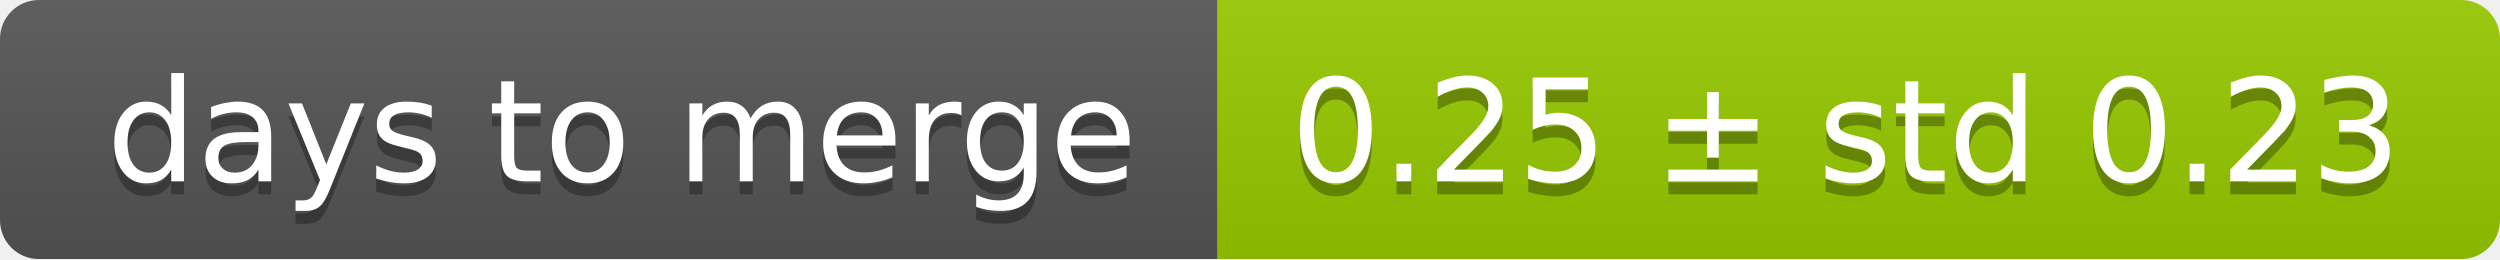
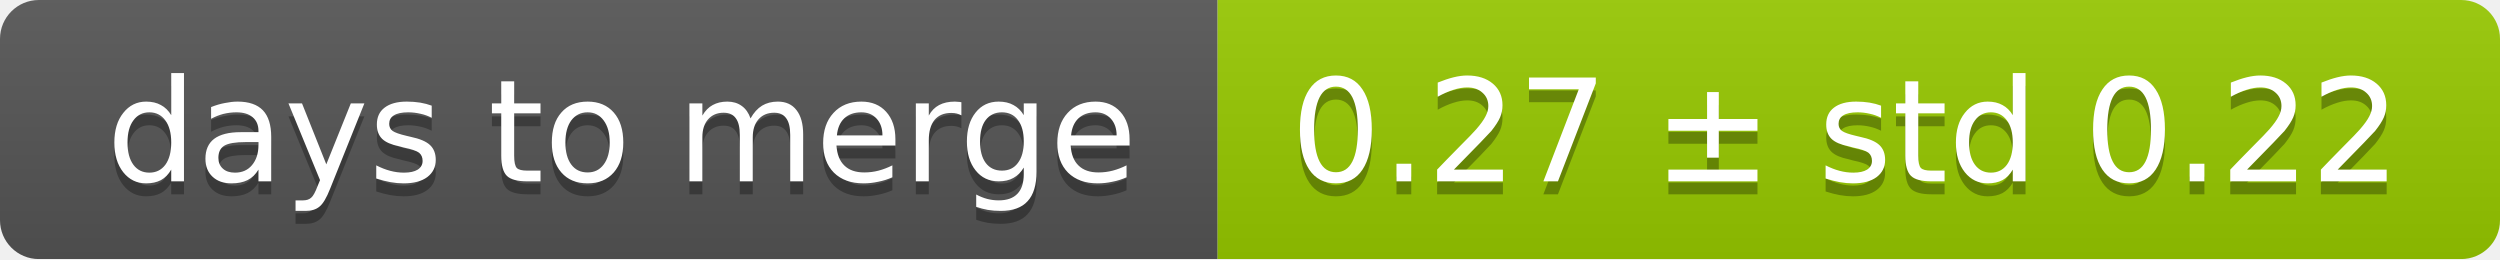
<svg xmlns="http://www.w3.org/2000/svg" width="193" height="20">
  <linearGradient id="smooth" x2="0" y2="100%">
    <stop offset="0" stop-color="#bbb" stop-opacity=".1" />
    <stop offset="1" stop-opacity=".1" />
  </linearGradient>
  <mask id="round">
    <rect width="193" height="20" rx="3" fill="#fff" />
  </mask>
  <g mask="url(#round)">
    <rect width="94" height="20" fill="#555" />
    <rect x="94" width="99" height="20" fill="#97ca00" />
    <rect width="193" height="20" fill="url(#smooth)" />
  </g>
  <g fill="#fff" text-anchor="middle" font-family="DejaVu Sans,Verdana,Geneva,sans-serif" font-size="11">
    <text x="48" y="15" fill="#010101" fill-opacity=".3">days to merge</text>
    <text x="48" y="14">days to merge</text>
-     <text x="142.5" y="15" fill="#010101" fill-opacity=".3">0.25 ± std 0.23</text>
-     <text x="142.5" y="14">0.25 ± std 0.23</text>
+     <text x="142.5" y="15" fill="#010101" fill-opacity=".3">0.27 ± std 0.22</text>
+     <text x="142.5" y="14">0.27 ± std 0.22</text>
  </g>
</svg>
